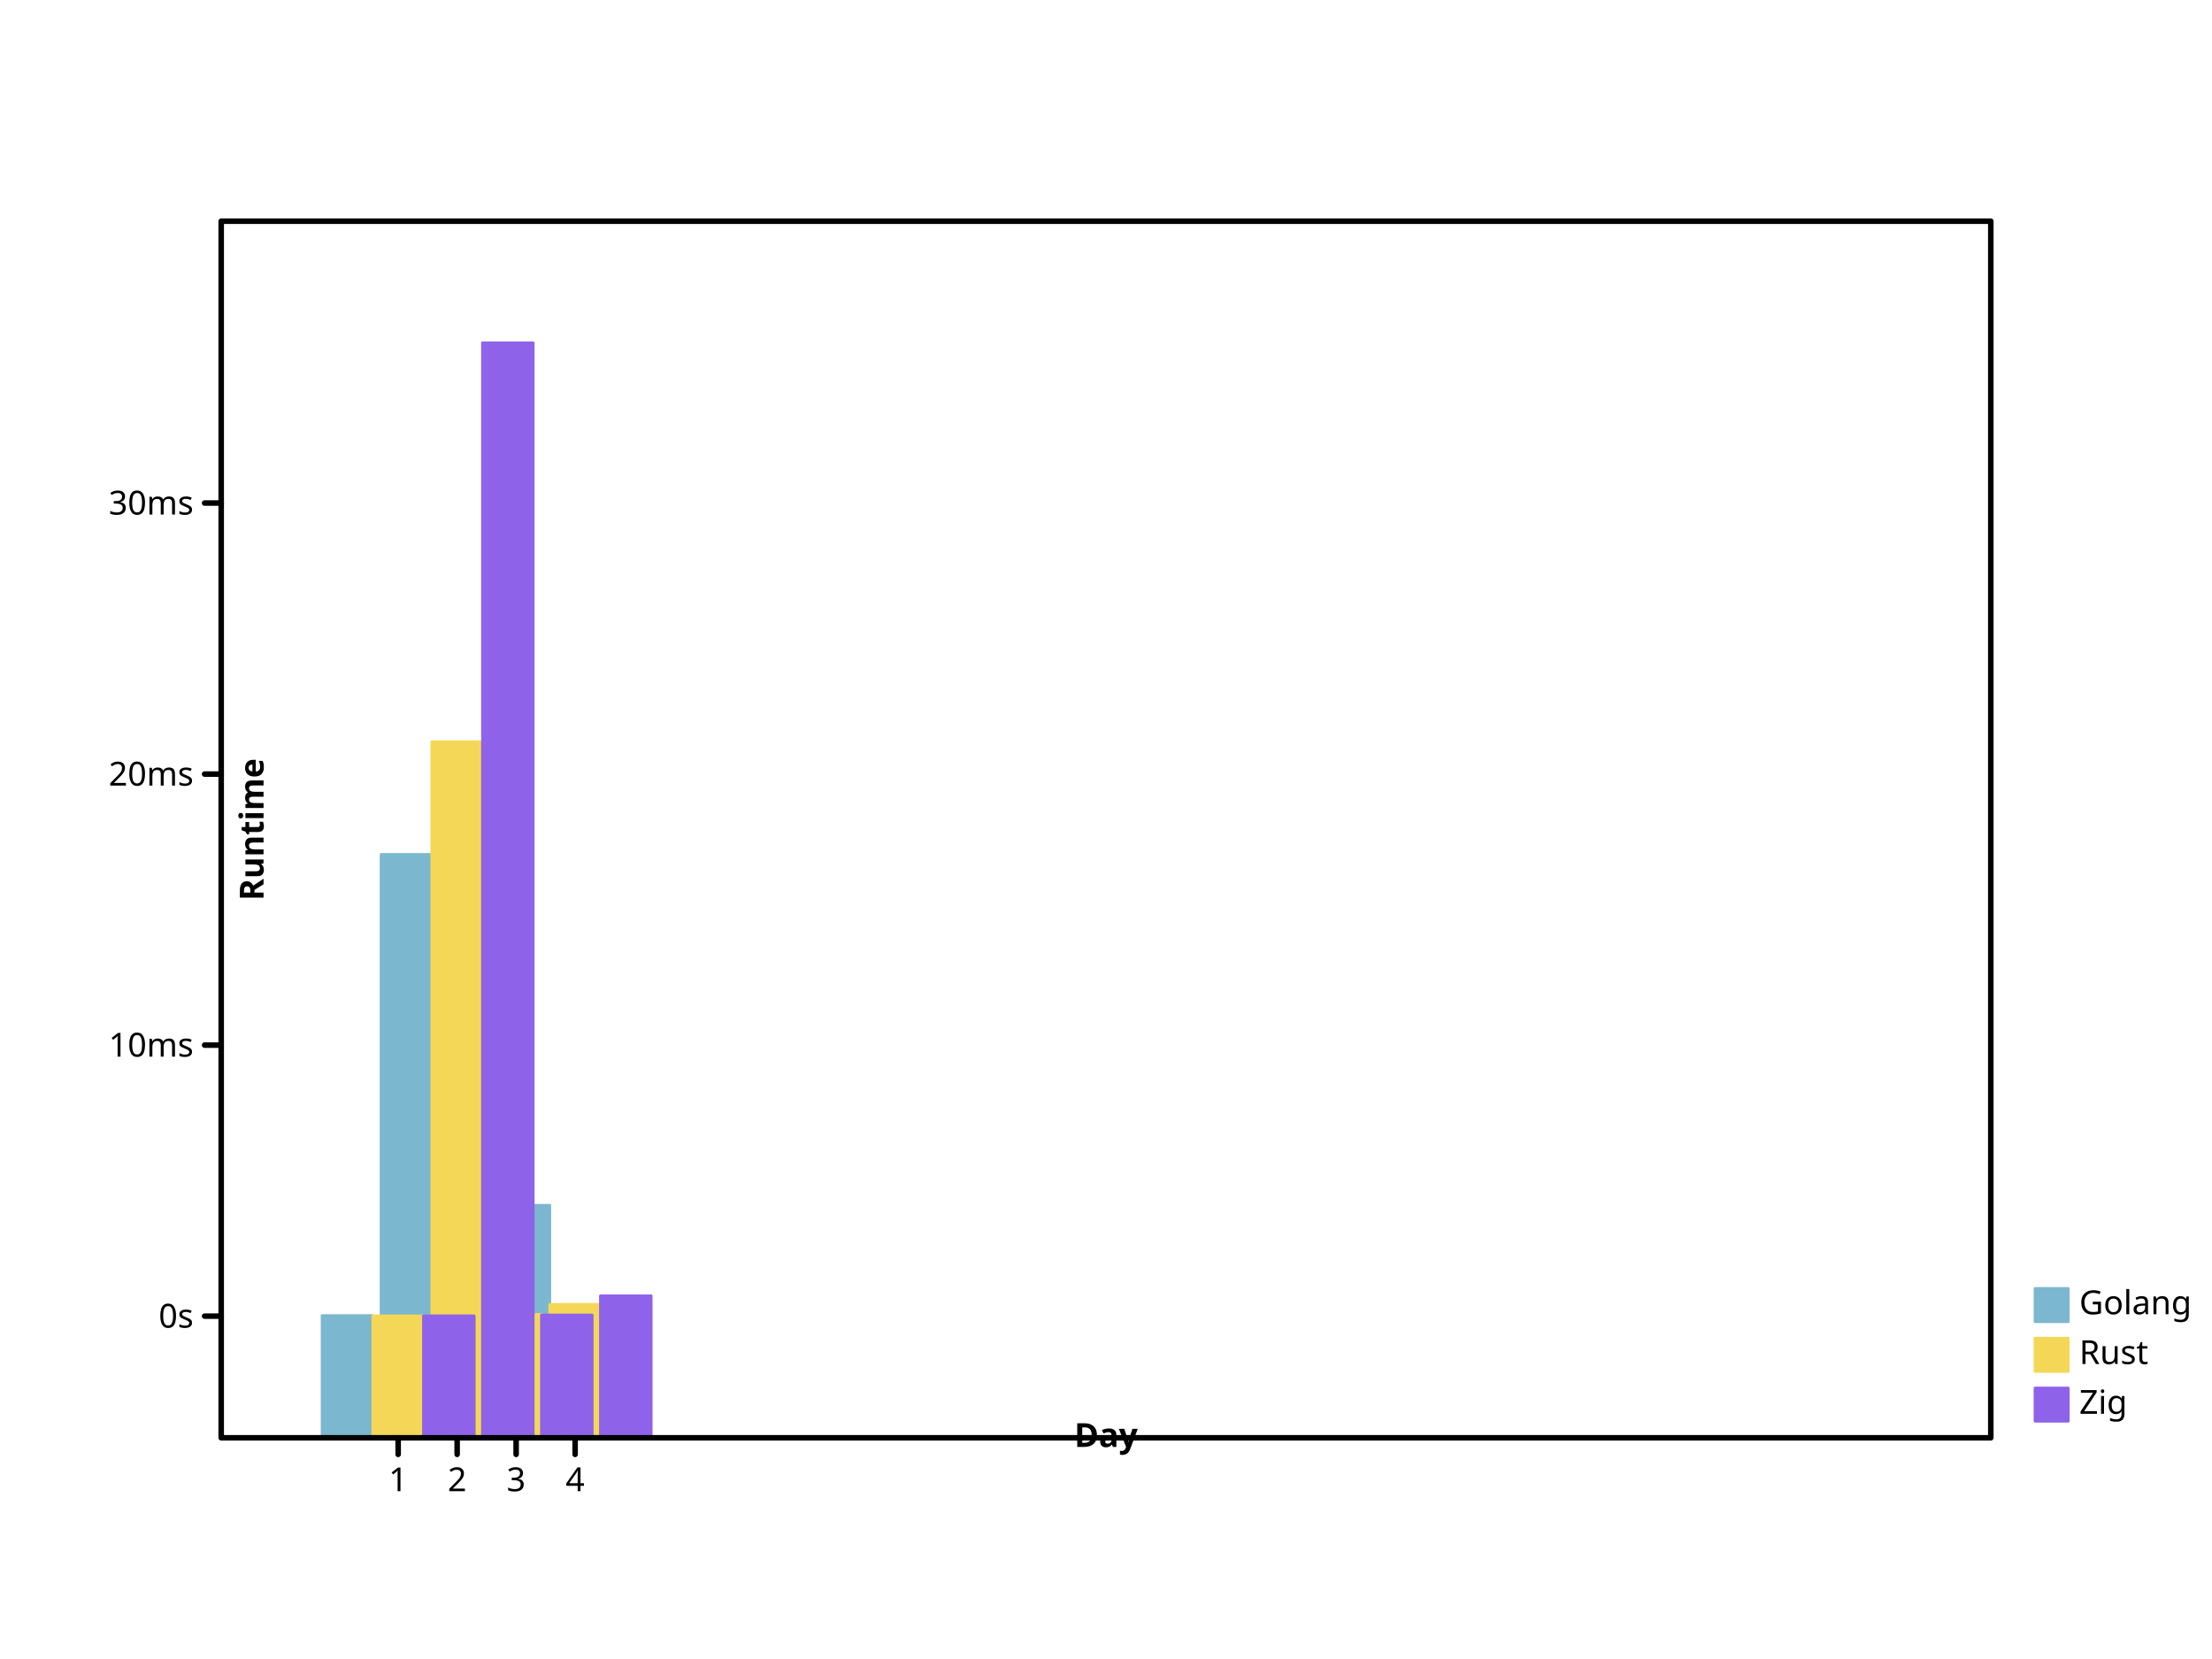
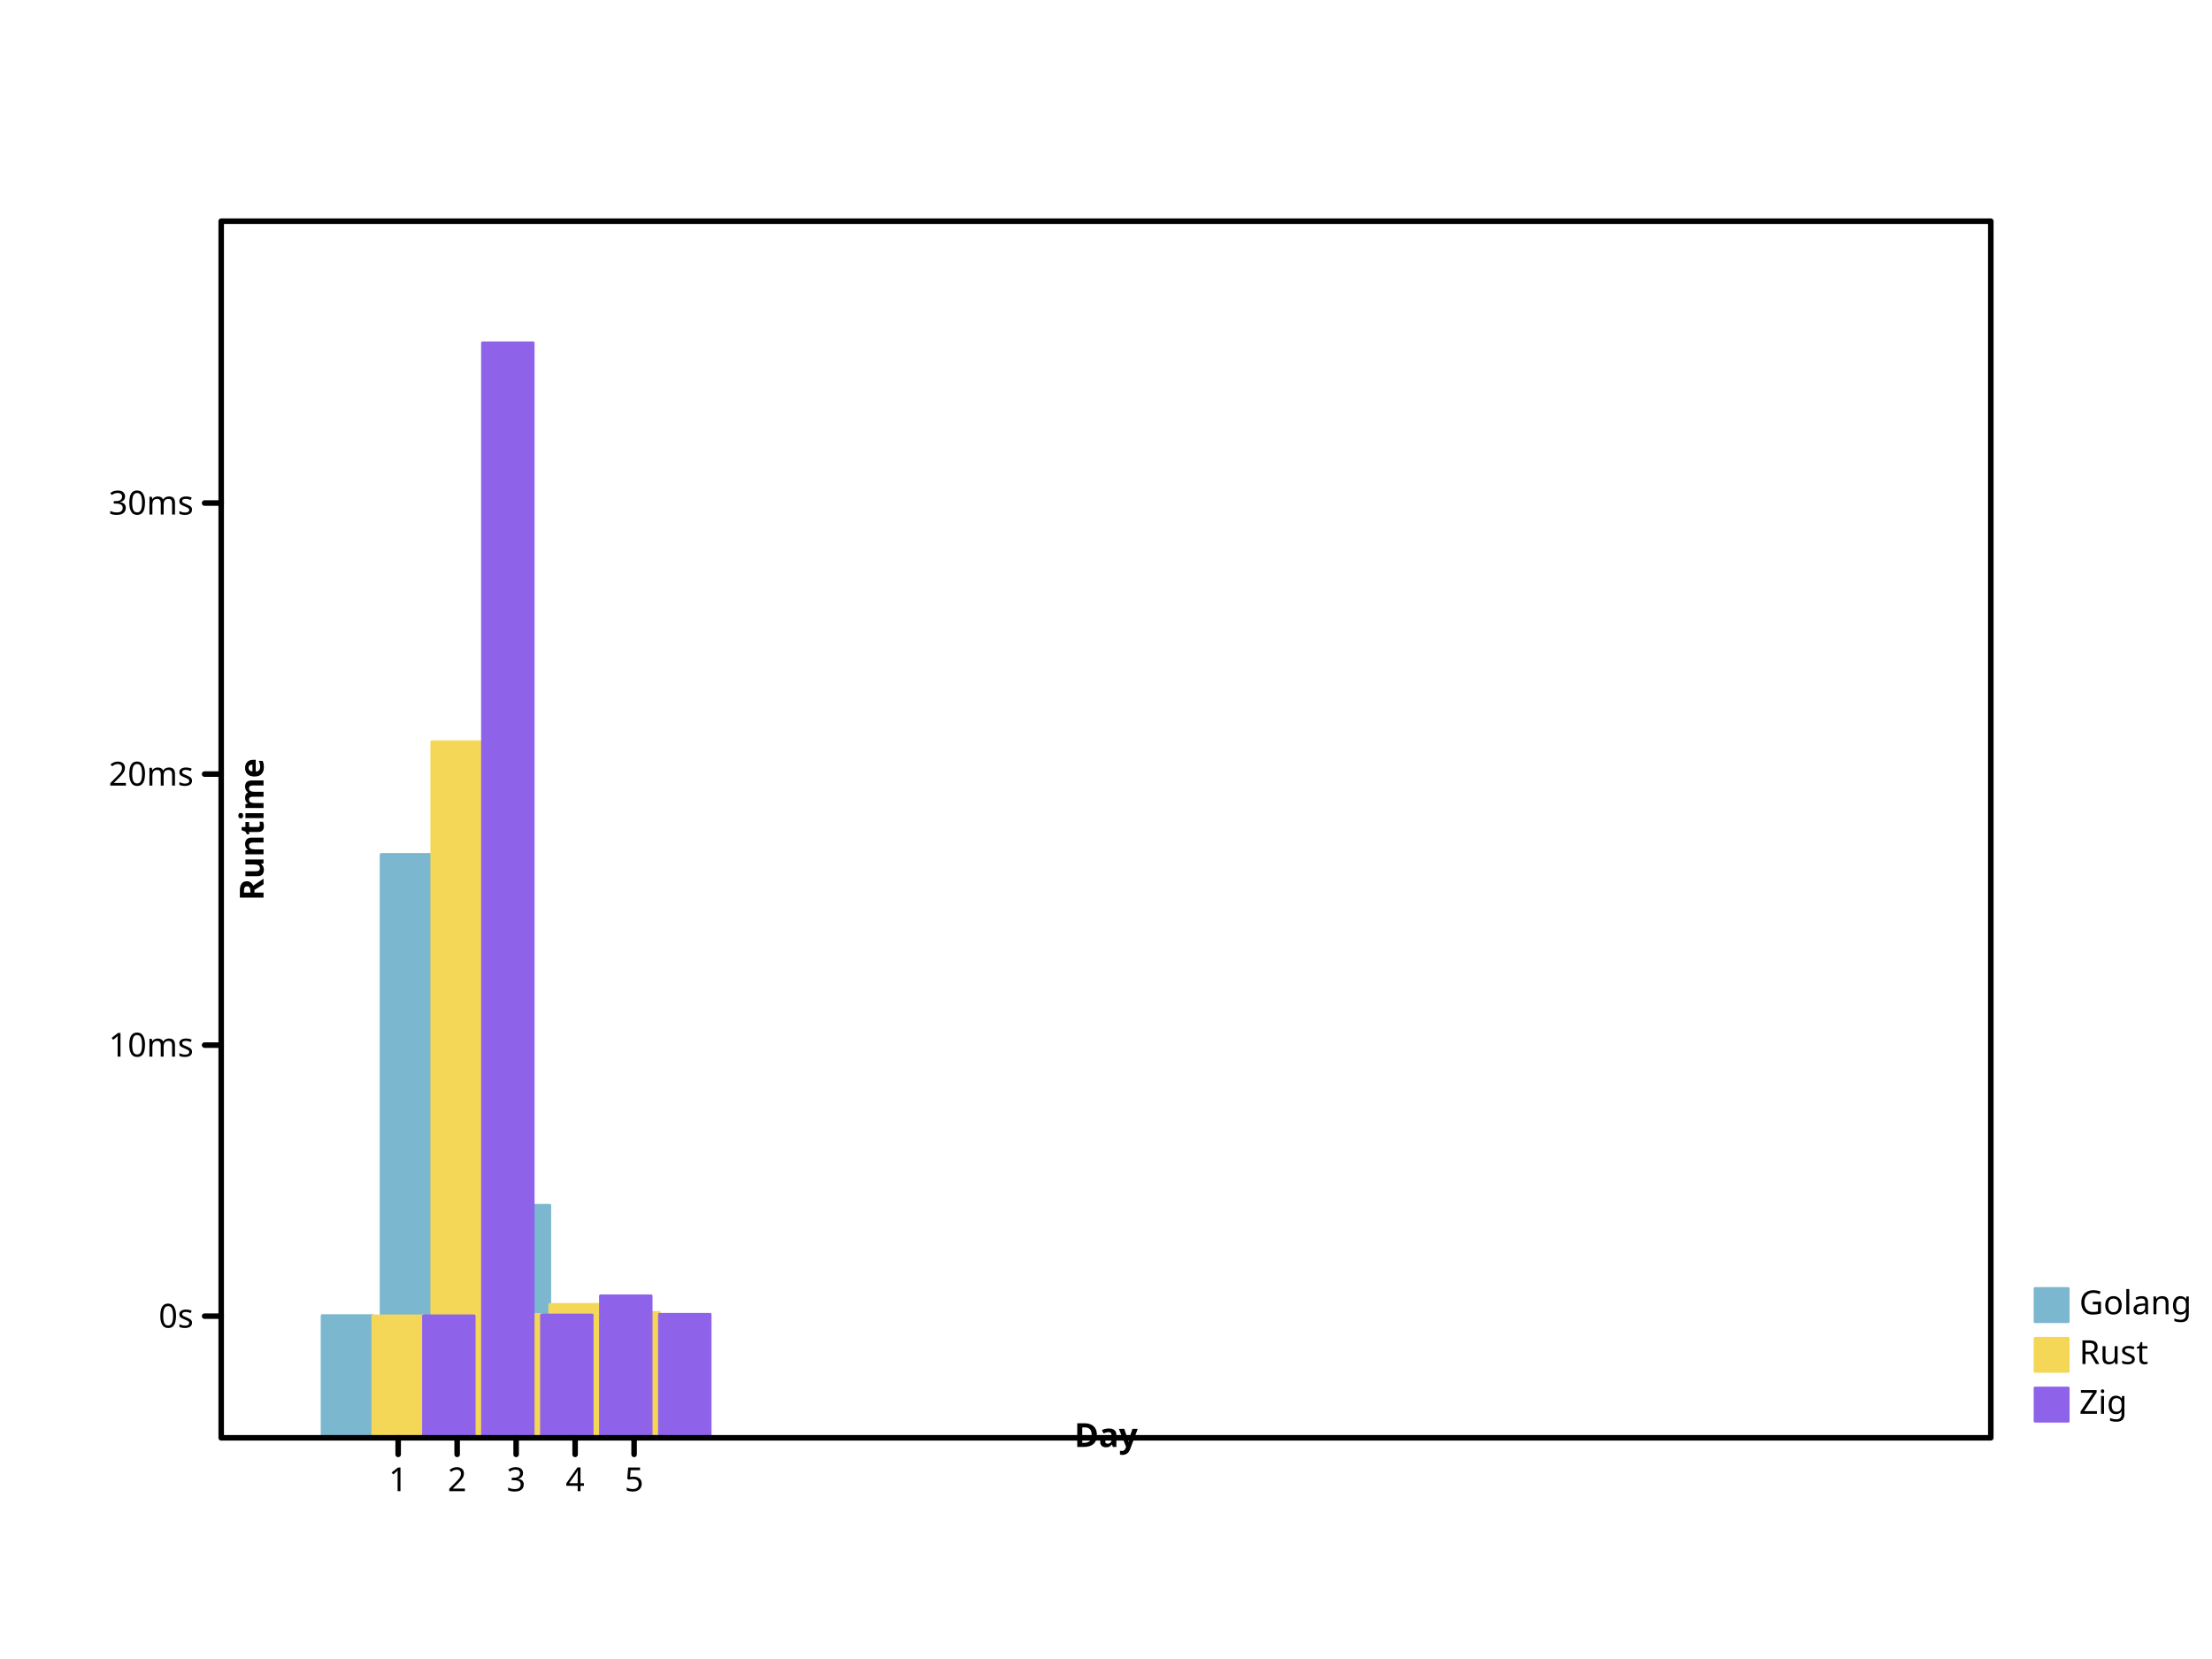
- <svg xmlns="http://www.w3.org/2000/svg" height="600" viewbox="0 0 800 600" preserveAspectRatio="xMidYMid meet" width="800">
+ <svg xmlns="http://www.w3.org/2000/svg" viewbox="0 0 800 600" preserveAspectRatio="xMidYMid meet" width="800" height="600">
  <defs>
-     <marker markerUnits="userSpaceOnUse" markerWidth="2%" markerHeight="2%" id="circle" viewBox="0 0 10 10 " refX="5" refY="5">
-       <circle fill="none" stroke="black" cx="5" cy="5" r="3" />
+     <marker id="circle" viewBox="0 0 10 10 " refX="5" refY="5" markerUnits="userSpaceOnUse" markerWidth="2%" markerHeight="2%">
+       <circle stroke="black" cx="5" cy="5" r="3" fill="none" />
    </marker>
-     <marker markerHeight="2%" id="filled-circle" viewBox="0 0 10 10 " refX="5" refY="5" markerUnits="userSpaceOnUse" markerWidth="2%">
-       <circle cy="5" r="3" fill="black" stroke="none" cx="5" />
+     <marker refY="5" markerUnits="userSpaceOnUse" markerWidth="2%" markerHeight="2%" id="filled-circle" viewBox="0 0 10 10 " refX="5">
+       <circle cx="5" cy="5" r="3" fill="black" stroke="none" />
    </marker>
    <marker refY="5" markerUnits="userSpaceOnUse" markerWidth="2%" markerHeight="2%" id="square" viewBox="0 0 10 10 " refX="5">
-       <rect y="2" width="6" height="6" fill="none" stroke="black" x="2" />
+       <rect height="6" fill="none" stroke="black" x="2" y="2" width="6" />
    </marker>
-     <marker markerUnits="userSpaceOnUse" markerWidth="2%" markerHeight="2%" id="filled-square" viewBox="0 0 10 10 " refX="5" refY="5">
+     <marker refX="5" refY="5" markerUnits="userSpaceOnUse" markerWidth="2%" markerHeight="2%" id="filled-square" viewBox="0 0 10 10 ">
      <rect width="6" height="6" fill="black" stroke="none" x="2" y="2" />
    </marker>
  </defs>
-   <g stroke="hsl(198, 47%, 65%)" stroke-width="1px" stroke-linecap="round" stroke-linejoin="round" transform="translate(80 520 )scale(1 -1 )" fill="hsl(198, 47%, 65%)">
+   <g stroke-linecap="round" stroke-linejoin="round" transform="translate(80 520 )scale(1 -1 )" fill="hsl(198, 47%, 65%)" stroke="hsl(198, 47%, 65%)" stroke-width="1px">
    <rect height="4.418910e+01" vector-effect="non-scaling-stroke" x="3.650000e+01" y="0" width="1.833333e+01" />
-     <rect vector-effect="non-scaling-stroke" x="5.783333e+01" y="0" width="1.833333e+01" height="2.109720e+02" />
+     <rect y="0" width="1.833333e+01" height="2.109720e+02" vector-effect="non-scaling-stroke" x="5.783333e+01" />
    <rect width="1.833333e+01" height="4.483797e+01" vector-effect="non-scaling-stroke" x="7.916667e+01" y="0" />
-     <rect y="0" width="1.833333e+01" height="8.409037e+01" vector-effect="non-scaling-stroke" x="1.005000e+02" />
+     <rect x="1.005000e+02" y="0" width="1.833333e+01" height="8.409037e+01" vector-effect="non-scaling-stroke" />
+     <rect vector-effect="non-scaling-stroke" x="1.218333e+02" y="0" width="1.833333e+01" height="4.475405e+01" />
  </g>
  <g fill="hsl(49, 88%, 65%)" stroke="hsl(49, 88%, 65%)" stroke-width="1px" stroke-linecap="round" stroke-linejoin="round" transform="translate(80 520 )scale(1 -1 )">
-     <rect height="4.409569e+01" vector-effect="non-scaling-stroke" x="5.483333e+01" y="0" width="1.833333e+01" />
-     <rect x="7.616667e+01" y="0" width="1.833333e+01" height="2.517139e+02" vector-effect="non-scaling-stroke" />
-     <rect x="9.750000e+01" y="0" width="1.833333e+01" height="4.460115e+01" vector-effect="non-scaling-stroke" />
+     <rect width="1.833333e+01" height="4.409569e+01" vector-effect="non-scaling-stroke" x="5.483333e+01" y="0" />
+     <rect y="0" width="1.833333e+01" height="2.517139e+02" vector-effect="non-scaling-stroke" x="7.616667e+01" />
+     <rect y="0" width="1.833333e+01" height="4.460115e+01" vector-effect="non-scaling-stroke" x="9.750000e+01" />
    <rect y="0" width="1.833333e+01" height="4.825407e+01" vector-effect="non-scaling-stroke" x="1.188333e+02" />
+     <rect height="4.534761e+01" vector-effect="non-scaling-stroke" x="1.401667e+02" y="0" width="1.833333e+01" />
  </g>
-   <g transform="translate(80 520 )scale(1 -1 )" fill="hsl(260, 76%, 65%)" stroke="hsl(260, 76%, 65%)" stroke-width="1px" stroke-linecap="round" stroke-linejoin="round">
-     <rect y="0" width="1.833333e+01" height="4.409934e+01" vector-effect="non-scaling-stroke" x="7.316667e+01" />
+   <g stroke-linecap="round" stroke-linejoin="round" transform="translate(80 520 )scale(1 -1 )" fill="hsl(260, 76%, 65%)" stroke="hsl(260, 76%, 65%)" stroke-width="1px">
+     <rect vector-effect="non-scaling-stroke" x="7.316667e+01" y="0" width="1.833333e+01" height="4.409934e+01" />
    <rect vector-effect="non-scaling-stroke" x="9.450000e+01" y="0" width="1.833333e+01" height="396" />
-     <rect height="4.441413e+01" vector-effect="non-scaling-stroke" x="1.158333e+02" y="0" width="1.833333e+01" />
+     <rect y="0" width="1.833333e+01" height="4.441413e+01" vector-effect="non-scaling-stroke" x="1.158333e+02" />
    <rect height="5.134806e+01" vector-effect="non-scaling-stroke" x="1.371667e+02" y="0" width="1.833333e+01" />
+     <rect vector-effect="non-scaling-stroke" x="1.585000e+02" y="0" width="1.833333e+01" height="4.465432e+01" />
  </g>
-   <g stroke-linecap="round" font-style="normal" stroke-width="1px" stroke-linejoin="round" font-family="sans-serif" text-anchor="start" dominant-baseline="hanging" font-weight="normal" fill="hsl(198, 47%, 65%)" font-size="12px" stroke="hsl(198, 47%, 65%)">
-     <rect x="736" y="466" width="12" height="12" vector-effect="non-scaling-stroke" />
+   <g font-style="normal" stroke-linecap="round" font-family="sans-serif" text-anchor="start" stroke="hsl(198, 47%, 65%)" font-weight="normal" stroke-linejoin="round" font-size="12px" dominant-baseline="hanging" fill="hsl(198, 47%, 65%)" stroke-width="1px">
+     <rect vector-effect="non-scaling-stroke" x="736" y="466" width="12" height="12" />
    <g fill="black" stroke="black">
-       <text x="752" y="466" dominant-baseline="hanging" stroke="none" vector-effect="non-scaling-stroke">Golang</text>
+       <text stroke="none" vector-effect="non-scaling-stroke" x="752" y="466" dominant-baseline="hanging">Golang</text>
    </g>
-     <g font-style="normal" font-weight="normal" fill="hsl(49, 88%, 65%)" font-family="sans-serif" font-size="12px" stroke="hsl(49, 88%, 65%)" stroke-linecap="round" stroke-width="1px" stroke-linejoin="round" text-anchor="start" dominant-baseline="hanging">
+     <g stroke-linecap="round" stroke-linejoin="round" font-family="sans-serif" text-anchor="start" dominant-baseline="hanging" fill="hsl(49, 88%, 65%)" stroke="hsl(49, 88%, 65%)" font-style="normal" font-weight="normal" font-size="12px" stroke-width="1px">
      <rect vector-effect="non-scaling-stroke" x="736" y="484" width="12" height="12" />
-       <g stroke="black" fill="black">
-         <text dominant-baseline="hanging" stroke="none" vector-effect="non-scaling-stroke" x="752" y="484">Rust</text>
+       <g fill="black" stroke="black">
+         <text stroke="none" vector-effect="non-scaling-stroke" x="752" y="484" dominant-baseline="hanging">Rust</text>
      </g>
-       <g font-size="12px" text-anchor="start" stroke="hsl(260, 76%, 65%)" stroke-width="1px" font-family="sans-serif" dominant-baseline="hanging" stroke-linecap="round" font-style="normal" font-weight="normal" fill="hsl(260, 76%, 65%)" stroke-linejoin="round">
-         <rect width="12" height="12" vector-effect="non-scaling-stroke" x="736" y="502" />
+       <g fill="hsl(260, 76%, 65%)" stroke="hsl(260, 76%, 65%)" font-style="normal" font-weight="normal" stroke-linejoin="round" font-family="sans-serif" text-anchor="start" stroke-width="1px" stroke-linecap="round" font-size="12px" dominant-baseline="hanging">
+         <rect vector-effect="non-scaling-stroke" x="736" y="502" width="12" height="12" />
        <g fill="black" stroke="black">
-           <text y="502" dominant-baseline="hanging" stroke="none" vector-effect="non-scaling-stroke" x="752">Zig</text>
-           <g text-anchor="start" dominant-baseline="hanging" fill="none" stroke-linecap="round" font-style="normal" font-weight="normal" stroke-linejoin="round" font-family="sans-serif" font-size="12px" stroke-width="2px">
-             <rect vector-effect="non-scaling-stroke" x="80" y="80" width="640" height="440" />
+           <text dominant-baseline="hanging" stroke="none" vector-effect="non-scaling-stroke" x="752" y="502">Zig</text>
+           <g font-family="sans-serif" dominant-baseline="hanging" font-weight="normal" font-size="12px" stroke-width="2px" stroke-linecap="round" font-style="normal" text-anchor="start" fill="none" stroke-linejoin="round">
+             <rect height="440" vector-effect="non-scaling-stroke" x="80" y="80" width="640" />
          </g>
-           <g font-family="sans-serif" font-size="12px" text-anchor="start" stroke-linecap="round" fill="none" stroke-width="2px" stroke-linejoin="round" dominant-baseline="hanging" transform="translate(80 520 )scale(1 -1 )" stroke="black" font-style="normal" font-weight="normal">
-             <path vector-effect="non-scaling-stroke" d="M64,0 L64,-6 M8.533333e+01,0 L8.533333e+01,-6 M1.066667e+02,0 L1.066667e+02,-6 M128,0 L128,-6 " />
+           <g font-size="12px" dominant-baseline="hanging" stroke="black" font-style="normal" transform="translate(80 520 )scale(1 -1 )" stroke-linecap="round" text-anchor="start" fill="none" stroke-width="2px" font-weight="normal" stroke-linejoin="round" font-family="sans-serif">
+             <path vector-effect="non-scaling-stroke" d="M64,0 L64,-6 M8.533333e+01,0 L8.533333e+01,-6 M1.066667e+02,0 L1.066667e+02,-6 M128,0 L128,-6 M1.493333e+02,0 L1.493333e+02,-6 " />
          </g>
-           <g fill="black" stroke-width="2px" stroke-linejoin="round" font-size="12px" text-anchor="middle" dominant-baseline="hanging" transform="translate(80 520 )scale(1 1 )" font-style="normal" font-family="sans-serif" stroke="black" stroke-linecap="round" font-weight="normal">
+           <g text-anchor="middle" dominant-baseline="hanging" fill="black" stroke="black" font-style="normal" stroke-linecap="round" stroke-linejoin="round" font-family="sans-serif" font-size="12px" stroke-width="2px" font-weight="normal" transform="translate(80 520 )scale(1 1 )">
            <text vector-effect="non-scaling-stroke" x="64" y="10" dominant-baseline="hanging" stroke="none">1</text>
-             <text dominant-baseline="hanging" stroke="none" vector-effect="non-scaling-stroke" x="8.533333e+01" y="10">2</text>
-             <text x="1.066667e+02" y="10" dominant-baseline="hanging" stroke="none" vector-effect="non-scaling-stroke">3</text>
-             <text vector-effect="non-scaling-stroke" x="128" y="10" dominant-baseline="hanging" stroke="none">4</text>
+             <text x="8.533333e+01" y="10" dominant-baseline="hanging" stroke="none" vector-effect="non-scaling-stroke">2</text>
+             <text y="10" dominant-baseline="hanging" stroke="none" vector-effect="non-scaling-stroke" x="1.066667e+02">3</text>
+             <text stroke="none" vector-effect="non-scaling-stroke" x="128" y="10" dominant-baseline="hanging">4</text>
+             <text dominant-baseline="hanging" stroke="none" vector-effect="non-scaling-stroke" x="1.493333e+02" y="10">5</text>
          </g>
-           <g fill="black" font-family="sans-serif" text-anchor="middle" dominant-baseline="baseline" transform="translate(80 520 )scale(1 1 )rotate(0 0 0 )" font-weight="bold" stroke-width="2px" stroke-linejoin="round" font-size="12px" stroke="black" stroke-linecap="round" font-style="normal">
-             <text vector-effect="non-scaling-stroke" x="320" y="-6" dominant-baseline="baseline" stroke="none">Day</text>
+           <g stroke-linejoin="round" dominant-baseline="baseline" stroke="black" font-weight="bold" stroke-linecap="round" font-family="sans-serif" font-size="12px" text-anchor="middle" fill="black" stroke-width="2px" font-style="normal" transform="translate(80 520 )scale(1 1 )rotate(0 0 0 )">
+             <text stroke="none" vector-effect="non-scaling-stroke" x="320" y="-6" dominant-baseline="baseline">Day</text>
          </g>
-           <g font-family="sans-serif" dominant-baseline="baseline" stroke="black" font-style="normal" font-weight="bold" fill="black" stroke-linejoin="round" font-size="12px" text-anchor="middle" transform="translate(80 520 )scale(1 -1 )" stroke-linecap="round" stroke-width="2px">
-             <path vector-effect="non-scaling-stroke" d="M0,44 L-6,44 M0,1.420220e+02 L-6,1.420220e+02 M0,2.400441e+02 L-6,2.400441e+02 M0,3.380661e+02 L-6,3.380661e+02 " />
+           <g text-anchor="middle" dominant-baseline="baseline" stroke="black" font-style="normal" font-weight="bold" stroke-linejoin="round" font-family="sans-serif" fill="black" stroke-width="2px" transform="translate(80 520 )scale(1 -1 )" stroke-linecap="round" font-size="12px">
+             <path d="M0,44 L-6,44 M0,1.420220e+02 L-6,1.420220e+02 M0,2.400441e+02 L-6,2.400441e+02 M0,3.380661e+02 L-6,3.380661e+02 " vector-effect="non-scaling-stroke" />
          </g>
-           <g font-size="12px" text-anchor="end" dominant-baseline="middle" transform="translate(80 520 )scale(1 1 )" stroke-width="2px" font-family="sans-serif" stroke="black" stroke-linecap="round" font-style="normal" font-weight="normal" fill="black" stroke-linejoin="round">
+           <g font-family="sans-serif" font-size="12px" text-anchor="end" stroke-width="2px" font-style="normal" font-weight="normal" stroke-linejoin="round" dominant-baseline="middle" fill="black" stroke="black" transform="translate(80 520 )scale(1 1 )" stroke-linecap="round">
            <text x="-10" y="-44" dominant-baseline="middle" stroke="none" vector-effect="non-scaling-stroke">0s</text>
            <text x="-10" y="-1.420220e+02" dominant-baseline="middle" stroke="none" vector-effect="non-scaling-stroke">10ms</text>
-             <text dominant-baseline="middle" stroke="none" vector-effect="non-scaling-stroke" x="-10" y="-2.400441e+02">20ms</text>
-             <text vector-effect="non-scaling-stroke" x="-10" y="-3.380661e+02" dominant-baseline="middle" stroke="none">30ms</text>
+             <text stroke="none" vector-effect="non-scaling-stroke" x="-10" y="-2.400441e+02" dominant-baseline="middle">20ms</text>
+             <text y="-3.380661e+02" dominant-baseline="middle" stroke="none" vector-effect="non-scaling-stroke" x="-10">30ms</text>
          </g>
-           <g font-style="normal" stroke-width="2px" stroke-linejoin="round" dominant-baseline="hanging" transform="translate(80 520 )scale(1 1 )rotate(-90 0 0 )" stroke="black" stroke-linecap="round" font-weight="bold" fill="black" font-family="sans-serif" font-size="12px" text-anchor="middle">
-             <text x="220" y="6" dominant-baseline="hanging" stroke="none" vector-effect="non-scaling-stroke">Runtime</text>
+           <g fill="black" stroke="black" stroke-width="2px" font-style="normal" font-weight="bold" font-family="sans-serif" transform="translate(80 520 )scale(1 1 )rotate(-90 0 0 )" stroke-linecap="round" stroke-linejoin="round" font-size="12px" text-anchor="middle" dominant-baseline="hanging">
+             <text y="6" dominant-baseline="hanging" stroke="none" vector-effect="non-scaling-stroke" x="220">Runtime</text>
          </g>
        </g>
      </g>
    </g>
  </g>
</svg>
